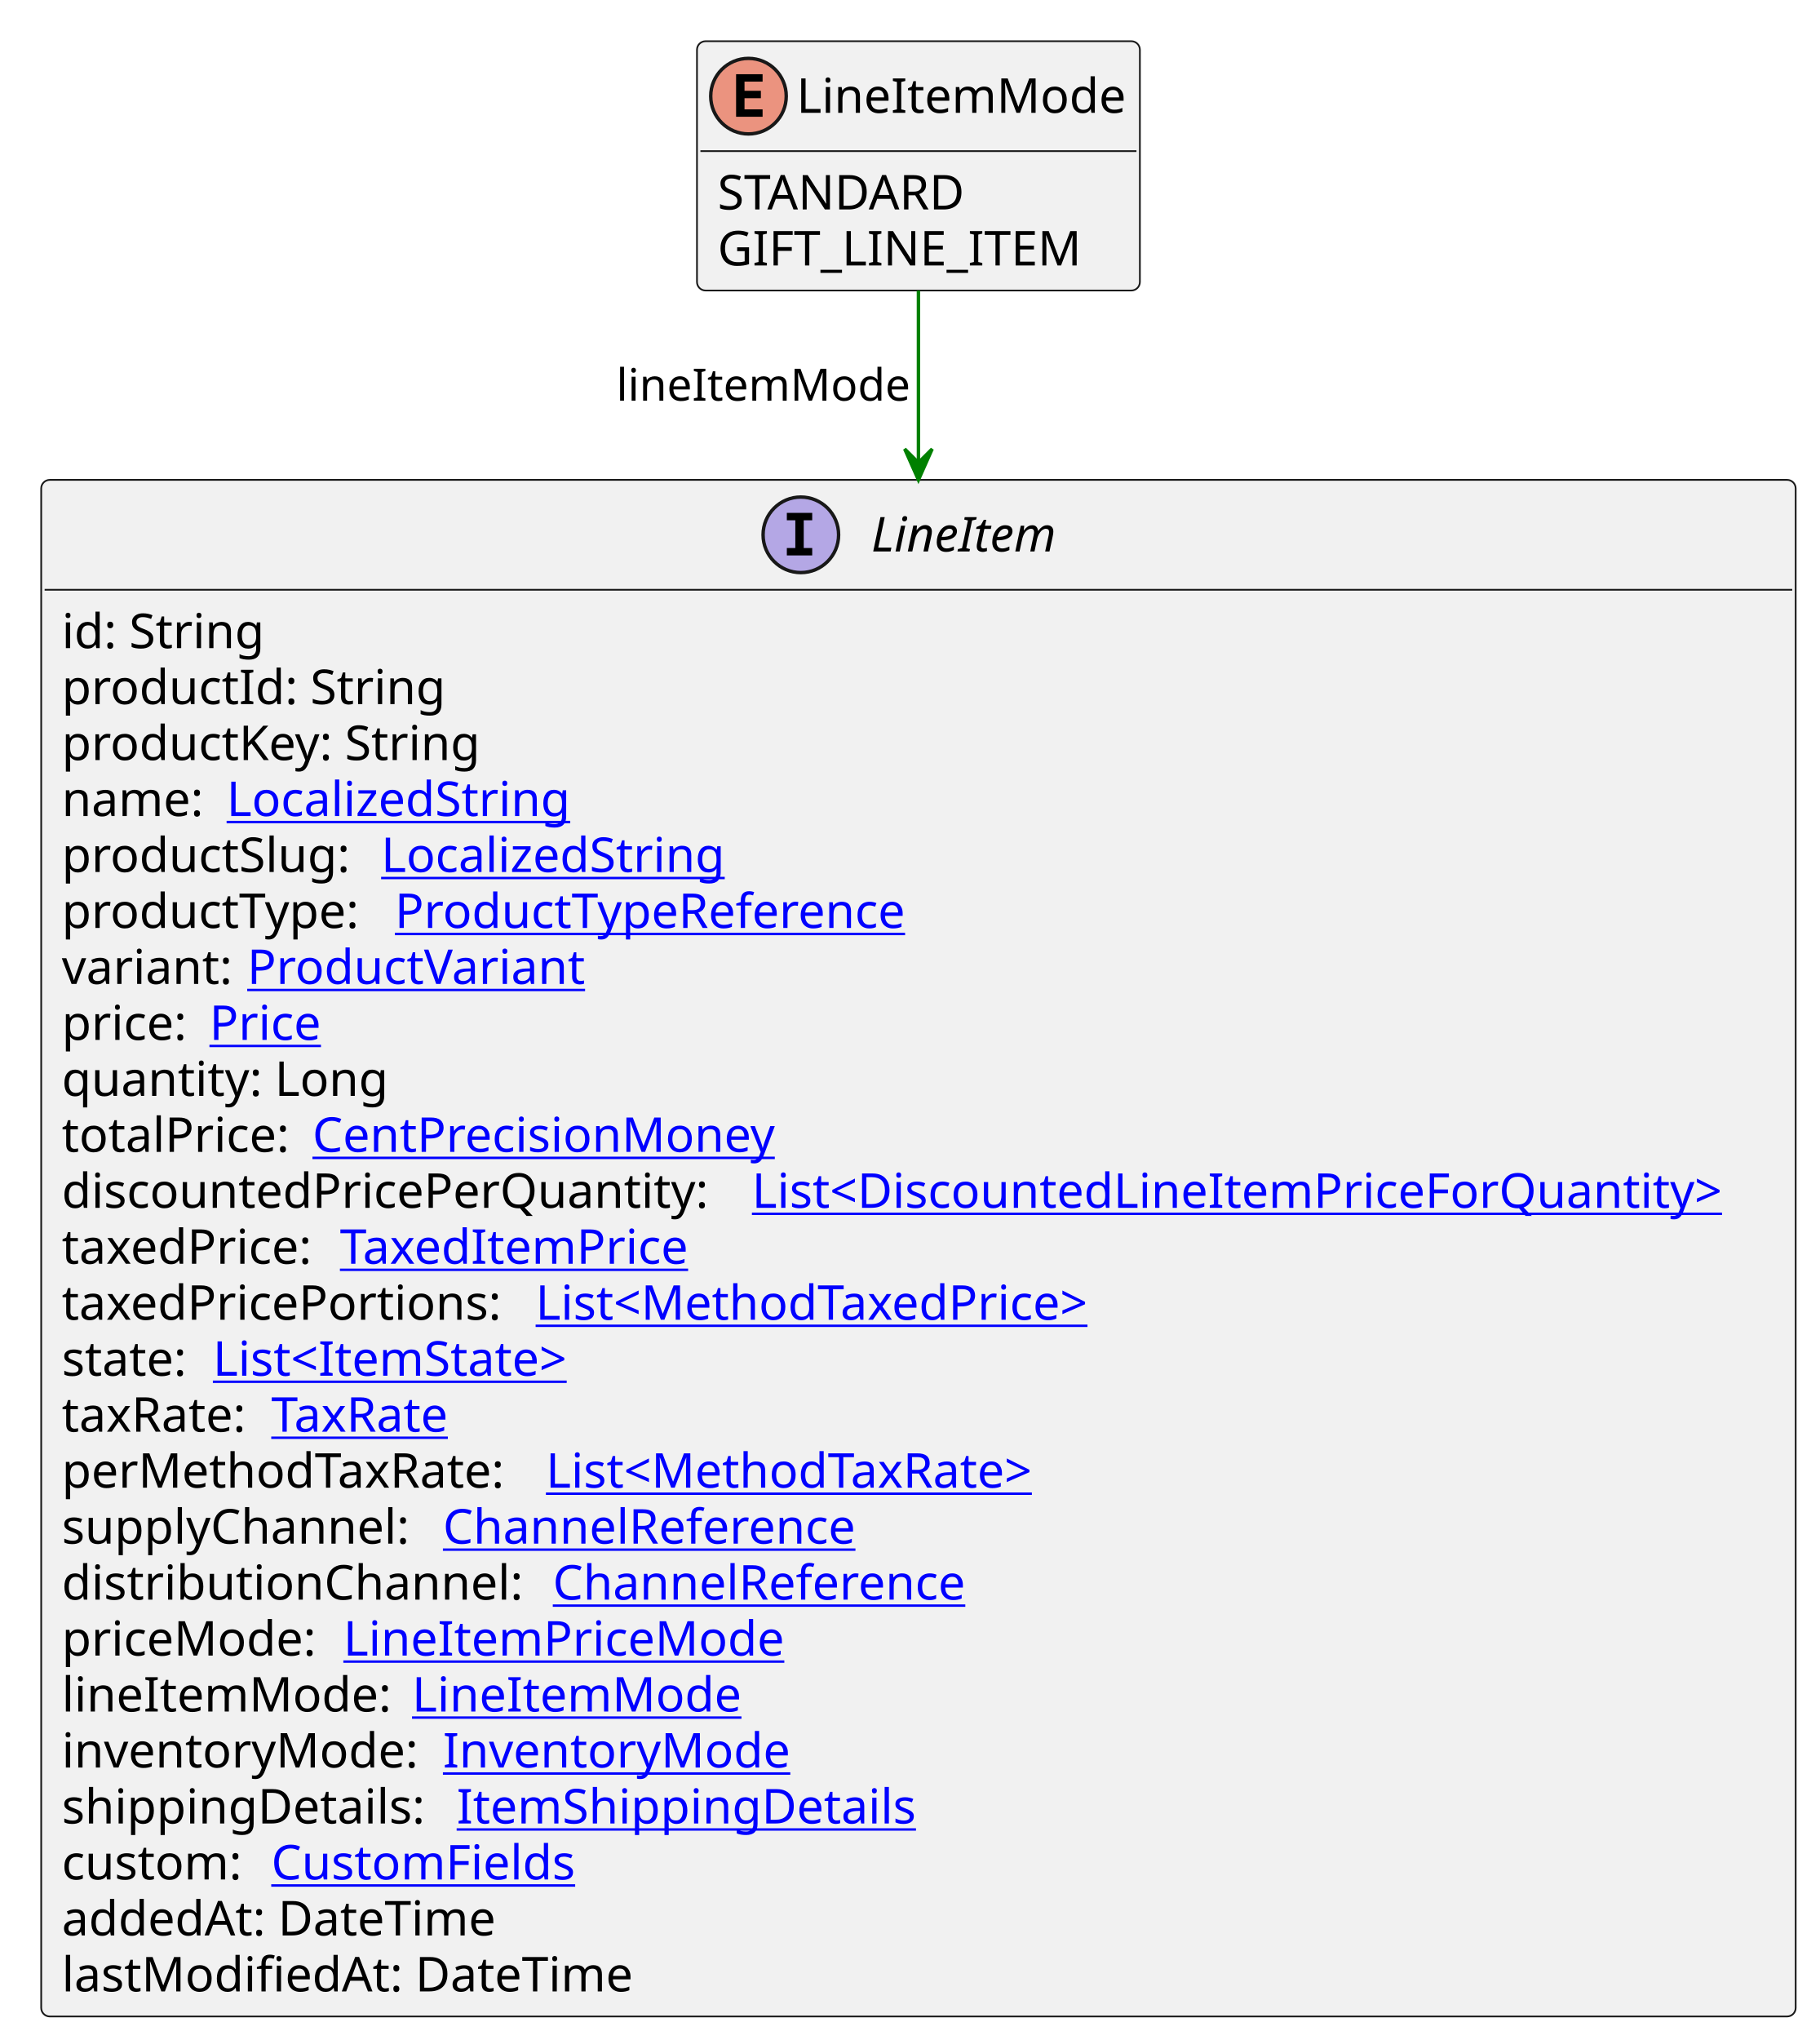
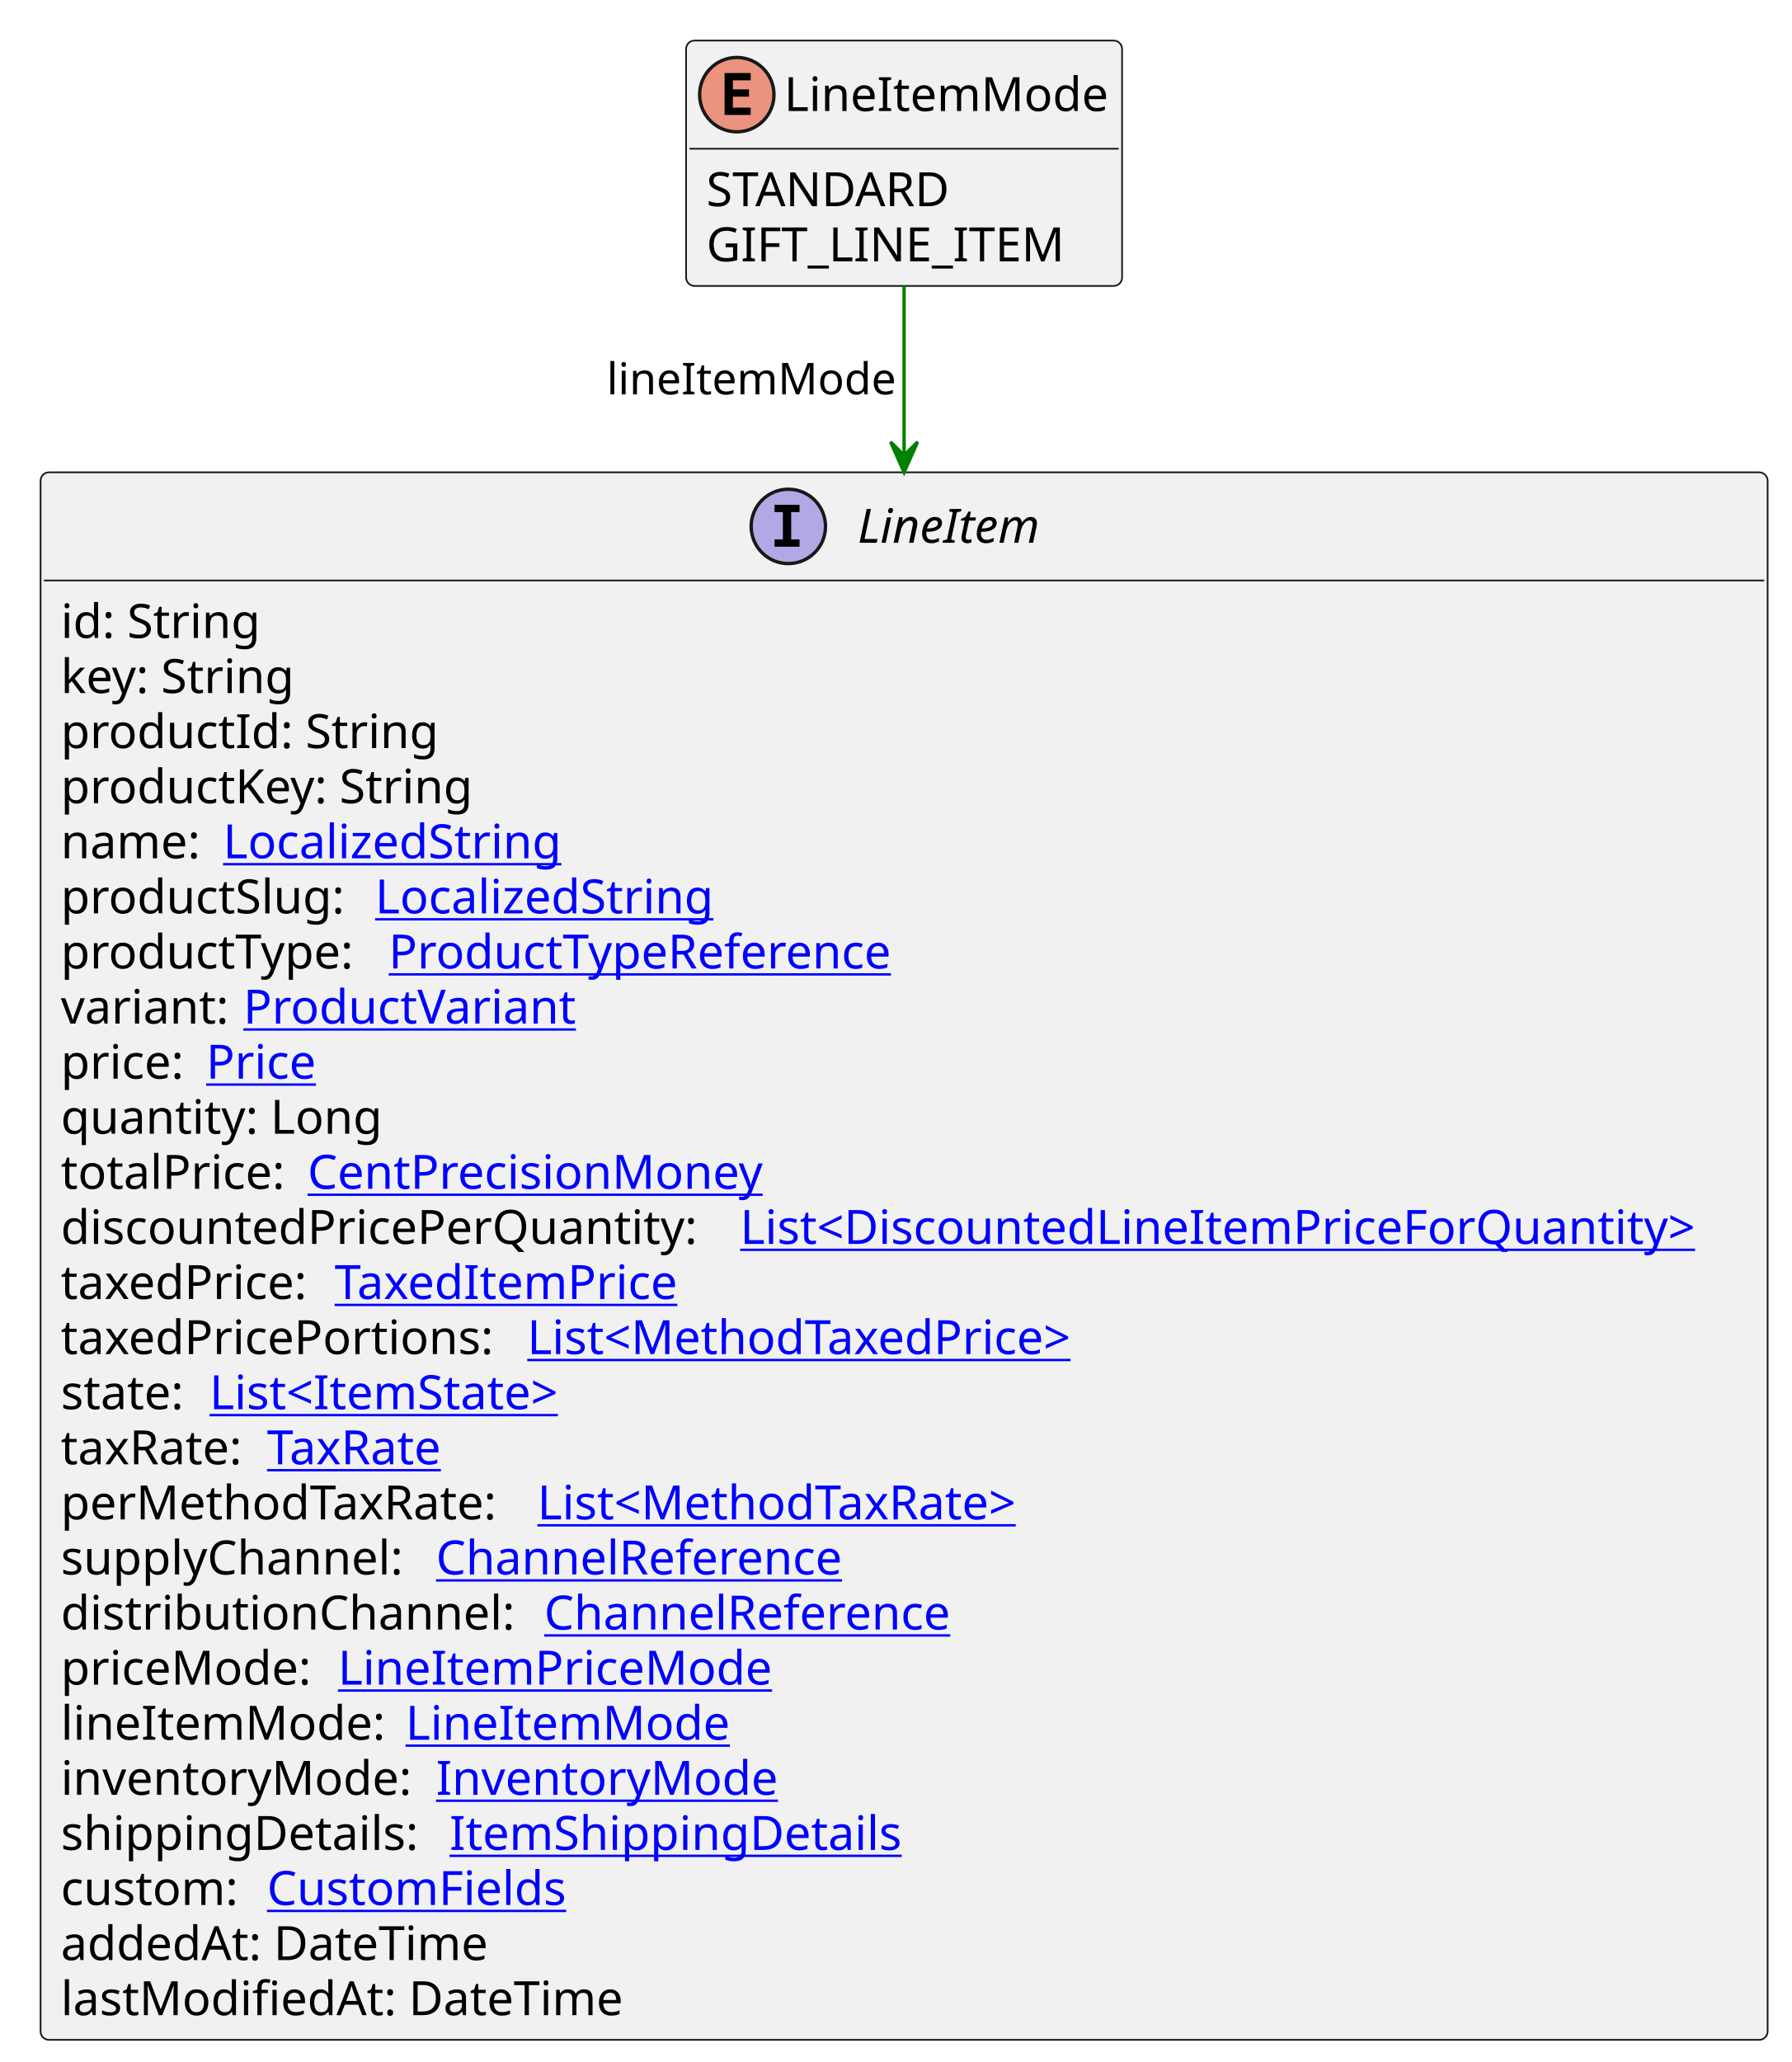
- <svg xmlns="http://www.w3.org/2000/svg" xmlns:xlink="http://www.w3.org/1999/xlink" contentStyleType="text/css" height="594px" preserveAspectRatio="none" style="width:530px;height:594px;background:#FFFFFF;" version="1.1" viewBox="0 0 530 594" width="530px" zoomAndPan="magnify">
+ <svg xmlns="http://www.w3.org/2000/svg" xmlns:xlink="http://www.w3.org/1999/xlink" contentStyleType="text/css" height="610px" preserveAspectRatio="none" style="width:530px;height:610px;background:#FFFFFF;" version="1.1" viewBox="0 0 530 610" width="530px" zoomAndPan="magnify">
  <defs />
  <g>
    <g id="elem_LineItemMode">
      <rect codeLine="3" fill="#F1F1F1" height="72.594" id="LineItemMode" rx="2.5" ry="2.5" style="stroke:#181818;stroke-width:0.5;" width="129" x="203" y="12" />
      <ellipse cx="218" cy="28" fill="#EB937F" rx="11" ry="11" style="stroke:#181818;stroke-width:1.0;" />
      <path d="M222.109,34 L214.391,34 L214.391,21.609 L222.109,21.609 L222.109,23.766 L216.844,23.766 L216.844,26.438 L221.609,26.438 L221.609,28.594 L216.844,28.594 L216.844,31.844 L222.109,31.844 L222.109,34 Z " fill="#000000" />
      <text fill="#000000" font-family="sans-serif" font-size="14" lengthAdjust="spacing" textLength="97" x="232" y="32.847">LineItemMode</text>
      <line style="stroke:#181818;stroke-width:0.5;" x1="204" x2="331" y1="44" y2="44" />
      <text fill="#000000" font-family="sans-serif" font-size="14" lengthAdjust="spacing" textLength="78" x="209" y="60.995">STANDARD</text>
      <text fill="#000000" font-family="sans-serif" font-size="14" lengthAdjust="spacing" textLength="107" x="209" y="77.292">GIFT_LINE_ITEM</text>
    </g>
    <a href="LineItem.svg" target="_top" title="LineItem.svg" xlink:actuate="onRequest" xlink:href="LineItem.svg" xlink:show="new" xlink:title="LineItem.svg" xlink:type="simple">
      <g id="elem_LineItem">
-         <rect codeLine="7" fill="#F1F1F1" height="447.422" id="LineItem" rx="2.5" ry="2.5" style="stroke:#181818;stroke-width:0.5;" width="511" x="12" y="139.727" />
+         <rect codeLine="7" fill="#F1F1F1" height="463.719" id="LineItem" rx="2.5" ry="2.5" style="stroke:#181818;stroke-width:0.5;" width="511" x="12" y="139.727" />
        <ellipse cx="233.25" cy="155.727" fill="#B4A7E5" rx="11" ry="11" style="stroke:#181818;stroke-width:1.0;" />
        <path d="M229.172,151.492 L229.172,149.336 L236.562,149.336 L236.562,151.492 L234.094,151.492 L234.094,159.57 L236.562,159.57 L236.562,161.727 L229.172,161.727 L229.172,159.57 L231.641,159.57 L231.641,151.492 L229.172,151.492 Z " fill="#000000" />
        <text fill="#000000" font-family="sans-serif" font-size="14" font-style="italic" lengthAdjust="spacing" textLength="60" x="253.75" y="160.573">LineItem</text>
        <line style="stroke:#181818;stroke-width:0.5;" x1="13" x2="522" y1="171.727" y2="171.727" />
        <text fill="#000000" font-family="sans-serif" font-size="14" lengthAdjust="spacing" textLength="61" x="18" y="188.722">id: String</text>
-         <text fill="#000000" font-family="sans-serif" font-size="14" lengthAdjust="spacing" textLength="115" x="18" y="205.019">productId: String</text>
-         <text fill="#000000" font-family="sans-serif" font-size="14" lengthAdjust="spacing" textLength="128" x="18" y="221.315">productKey: String</text>
-         <text fill="#000000" font-family="sans-serif" font-size="14" lengthAdjust="spacing" textLength="44" x="18" y="237.612">name:</text>
+         <text fill="#000000" font-family="sans-serif" font-size="14" lengthAdjust="spacing" textLength="73" x="18" y="205.019">key: String</text>
+         <text fill="#000000" font-family="sans-serif" font-size="14" lengthAdjust="spacing" textLength="115" x="18" y="221.315">productId: String</text>
+         <text fill="#000000" font-family="sans-serif" font-size="14" lengthAdjust="spacing" textLength="128" x="18" y="237.612">productKey: String</text>
+         <text fill="#000000" font-family="sans-serif" font-size="14" lengthAdjust="spacing" textLength="44" x="18" y="253.909">name:</text>
        <a href="LocalizedString.svg" target="_top" title="LocalizedString.svg" xlink:actuate="onRequest" xlink:href="LocalizedString.svg" xlink:show="new" xlink:title="LocalizedString.svg" xlink:type="simple">
-           <text fill="#0000FF" font-family="sans-serif" font-size="14" lengthAdjust="spacing" text-decoration="underline" textLength="104" x="66" y="237.612">LocalizedString</text>
+           <text fill="#0000FF" font-family="sans-serif" font-size="14" lengthAdjust="spacing" text-decoration="underline" textLength="104" x="66" y="253.909">LocalizedString</text>
        </a>
-         <text fill="#000000" font-family="sans-serif" font-size="14" lengthAdjust="spacing" textLength="89" x="18" y="253.909">productSlug:</text>
+         <text fill="#000000" font-family="sans-serif" font-size="14" lengthAdjust="spacing" textLength="89" x="18" y="270.206">productSlug:</text>
        <a href="LocalizedString.svg" target="_top" title="LocalizedString.svg" xlink:actuate="onRequest" xlink:href="LocalizedString.svg" xlink:show="new" xlink:title="LocalizedString.svg" xlink:type="simple">
-           <text fill="#0000FF" font-family="sans-serif" font-size="14" lengthAdjust="spacing" text-decoration="underline" textLength="104" x="111" y="253.909">LocalizedString</text>
+           <text fill="#0000FF" font-family="sans-serif" font-size="14" lengthAdjust="spacing" text-decoration="underline" textLength="104" x="111" y="270.206">LocalizedString</text>
        </a>
-         <text fill="#000000" font-family="sans-serif" font-size="14" lengthAdjust="spacing" textLength="93" x="18" y="270.206">productType:</text>
+         <text fill="#000000" font-family="sans-serif" font-size="14" lengthAdjust="spacing" textLength="93" x="18" y="286.503">productType:</text>
        <a href="ProductTypeReference.svg" target="_top" title="ProductTypeReference.svg" xlink:actuate="onRequest" xlink:href="ProductTypeReference.svg" xlink:show="new" xlink:title="ProductTypeReference.svg" xlink:type="simple">
-           <text fill="#0000FF" font-family="sans-serif" font-size="14" lengthAdjust="spacing" text-decoration="underline" textLength="160" x="115" y="270.206">ProductTypeReference</text>
+           <text fill="#0000FF" font-family="sans-serif" font-size="14" lengthAdjust="spacing" text-decoration="underline" textLength="160" x="115" y="286.503">ProductTypeReference</text>
        </a>
-         <text fill="#000000" font-family="sans-serif" font-size="14" lengthAdjust="spacing" textLength="50" x="18" y="286.503">variant:</text>
+         <text fill="#000000" font-family="sans-serif" font-size="14" lengthAdjust="spacing" textLength="50" x="18" y="302.8">variant:</text>
        <a href="ProductVariant.svg" target="_top" title="ProductVariant.svg" xlink:actuate="onRequest" xlink:href="ProductVariant.svg" xlink:show="new" xlink:title="ProductVariant.svg" xlink:type="simple">
-           <text fill="#0000FF" font-family="sans-serif" font-size="14" lengthAdjust="spacing" text-decoration="underline" textLength="101" x="72" y="286.503">ProductVariant</text>
+           <text fill="#0000FF" font-family="sans-serif" font-size="14" lengthAdjust="spacing" text-decoration="underline" textLength="101" x="72" y="302.8">ProductVariant</text>
        </a>
-         <text fill="#000000" font-family="sans-serif" font-size="14" lengthAdjust="spacing" textLength="39" x="18" y="302.8">price:</text>
+         <text fill="#000000" font-family="sans-serif" font-size="14" lengthAdjust="spacing" textLength="39" x="18" y="319.097">price:</text>
        <a href="Price.svg" target="_top" title="Price.svg" xlink:actuate="onRequest" xlink:href="Price.svg" xlink:show="new" xlink:title="Price.svg" xlink:type="simple">
-           <text fill="#0000FF" font-family="sans-serif" font-size="14" lengthAdjust="spacing" text-decoration="underline" textLength="34" x="61" y="302.8">Price</text>
+           <text fill="#0000FF" font-family="sans-serif" font-size="14" lengthAdjust="spacing" text-decoration="underline" textLength="34" x="61" y="319.097">Price</text>
        </a>
-         <text fill="#000000" font-family="sans-serif" font-size="14" lengthAdjust="spacing" textLength="98" x="18" y="319.097">quantity: Long</text>
-         <text fill="#000000" font-family="sans-serif" font-size="14" lengthAdjust="spacing" textLength="69" x="18" y="335.394">totalPrice:</text>
+         <text fill="#000000" font-family="sans-serif" font-size="14" lengthAdjust="spacing" textLength="98" x="18" y="335.394">quantity: Long</text>
+         <text fill="#000000" font-family="sans-serif" font-size="14" lengthAdjust="spacing" textLength="69" x="18" y="351.69">totalPrice:</text>
        <a href="CentPrecisionMoney.svg" target="_top" title="CentPrecisionMoney.svg" xlink:actuate="onRequest" xlink:href="CentPrecisionMoney.svg" xlink:show="new" xlink:title="CentPrecisionMoney.svg" xlink:type="simple">
-           <text fill="#0000FF" font-family="sans-serif" font-size="14" lengthAdjust="spacing" text-decoration="underline" textLength="142" x="91" y="335.394">CentPrecisionMoney</text>
+           <text fill="#0000FF" font-family="sans-serif" font-size="14" lengthAdjust="spacing" text-decoration="underline" textLength="142" x="91" y="351.69">CentPrecisionMoney</text>
        </a>
-         <text fill="#000000" font-family="sans-serif" font-size="14" lengthAdjust="spacing" textLength="197" x="18" y="351.69">discountedPricePerQuantity:</text>
+         <text fill="#000000" font-family="sans-serif" font-size="14" lengthAdjust="spacing" textLength="197" x="18" y="367.987">discountedPricePerQuantity:</text>
        <a href="DiscountedLineItemPriceForQuantity.svg" target="_top" title="DiscountedLineItemPriceForQuantity.svg" xlink:actuate="onRequest" xlink:href="DiscountedLineItemPriceForQuantity.svg" xlink:show="new" xlink:title="DiscountedLineItemPriceForQuantity.svg" xlink:type="simple">
-           <text fill="#0000FF" font-family="sans-serif" font-size="14" lengthAdjust="spacing" text-decoration="underline" textLength="298" x="219" y="351.69">List&lt;DiscountedLineItemPriceForQuantity&gt;</text>
+           <text fill="#0000FF" font-family="sans-serif" font-size="14" lengthAdjust="spacing" text-decoration="underline" textLength="298" x="219" y="367.987">List&lt;DiscountedLineItemPriceForQuantity&gt;</text>
        </a>
-         <text fill="#000000" font-family="sans-serif" font-size="14" lengthAdjust="spacing" textLength="77" x="18" y="367.987">taxedPrice:</text>
+         <text fill="#000000" font-family="sans-serif" font-size="14" lengthAdjust="spacing" textLength="77" x="18" y="384.284">taxedPrice:</text>
        <a href="TaxedItemPrice.svg" target="_top" title="TaxedItemPrice.svg" xlink:actuate="onRequest" xlink:href="TaxedItemPrice.svg" xlink:show="new" xlink:title="TaxedItemPrice.svg" xlink:type="simple">
-           <text fill="#0000FF" font-family="sans-serif" font-size="14" lengthAdjust="spacing" text-decoration="underline" textLength="106" x="99" y="367.987">TaxedItemPrice</text>
+           <text fill="#0000FF" font-family="sans-serif" font-size="14" lengthAdjust="spacing" text-decoration="underline" textLength="106" x="99" y="384.284">TaxedItemPrice</text>
        </a>
-         <text fill="#000000" font-family="sans-serif" font-size="14" lengthAdjust="spacing" textLength="134" x="18" y="384.284">taxedPricePortions:</text>
+         <text fill="#000000" font-family="sans-serif" font-size="14" lengthAdjust="spacing" textLength="134" x="18" y="400.581">taxedPricePortions:</text>
        <a href="MethodTaxedPrice.svg" target="_top" title="MethodTaxedPrice.svg" xlink:actuate="onRequest" xlink:href="MethodTaxedPrice.svg" xlink:show="new" xlink:title="MethodTaxedPrice.svg" xlink:type="simple">
-           <text fill="#0000FF" font-family="sans-serif" font-size="14" lengthAdjust="spacing" text-decoration="underline" textLength="176" x="156" y="384.284">List&lt;MethodTaxedPrice&gt;</text>
+           <text fill="#0000FF" font-family="sans-serif" font-size="14" lengthAdjust="spacing" text-decoration="underline" textLength="176" x="156" y="400.581">List&lt;MethodTaxedPrice&gt;</text>
        </a>
-         <text fill="#000000" font-family="sans-serif" font-size="14" lengthAdjust="spacing" textLength="40" x="18" y="400.581">state:</text>
+         <text fill="#000000" font-family="sans-serif" font-size="14" lengthAdjust="spacing" textLength="40" x="18" y="416.878">state:</text>
        <a href="ItemState.svg" target="_top" title="ItemState.svg" xlink:actuate="onRequest" xlink:href="ItemState.svg" xlink:show="new" xlink:title="ItemState.svg" xlink:type="simple">
-           <text fill="#0000FF" font-family="sans-serif" font-size="14" lengthAdjust="spacing" text-decoration="underline" textLength="113" x="62" y="400.581">List&lt;ItemState&gt;</text>
+           <text fill="#0000FF" font-family="sans-serif" font-size="14" lengthAdjust="spacing" text-decoration="underline" textLength="113" x="62" y="416.878">List&lt;ItemState&gt;</text>
        </a>
-         <text fill="#000000" font-family="sans-serif" font-size="14" lengthAdjust="spacing" textLength="57" x="18" y="416.878">taxRate:</text>
+         <text fill="#000000" font-family="sans-serif" font-size="14" lengthAdjust="spacing" textLength="57" x="18" y="433.175">taxRate:</text>
        <a href="TaxRate.svg" target="_top" title="TaxRate.svg" xlink:actuate="onRequest" xlink:href="TaxRate.svg" xlink:show="new" xlink:title="TaxRate.svg" xlink:type="simple">
-           <text fill="#0000FF" font-family="sans-serif" font-size="14" lengthAdjust="spacing" text-decoration="underline" textLength="56" x="79" y="416.878">TaxRate</text>
+           <text fill="#0000FF" font-family="sans-serif" font-size="14" lengthAdjust="spacing" text-decoration="underline" textLength="56" x="79" y="433.175">TaxRate</text>
        </a>
-         <text fill="#000000" font-family="sans-serif" font-size="14" lengthAdjust="spacing" textLength="137" x="18" y="433.175">perMethodTaxRate:</text>
+         <text fill="#000000" font-family="sans-serif" font-size="14" lengthAdjust="spacing" textLength="137" x="18" y="449.472">perMethodTaxRate:</text>
        <a href="MethodTaxRate.svg" target="_top" title="MethodTaxRate.svg" xlink:actuate="onRequest" xlink:href="MethodTaxRate.svg" xlink:show="new" xlink:title="MethodTaxRate.svg" xlink:type="simple">
-           <text fill="#0000FF" font-family="sans-serif" font-size="14" lengthAdjust="spacing" text-decoration="underline" textLength="156" x="159" y="433.175">List&lt;MethodTaxRate&gt;</text>
+           <text fill="#0000FF" font-family="sans-serif" font-size="14" lengthAdjust="spacing" text-decoration="underline" textLength="156" x="159" y="449.472">List&lt;MethodTaxRate&gt;</text>
        </a>
-         <text fill="#000000" font-family="sans-serif" font-size="14" lengthAdjust="spacing" textLength="107" x="18" y="449.472">supplyChannel:</text>
+         <text fill="#000000" font-family="sans-serif" font-size="14" lengthAdjust="spacing" textLength="107" x="18" y="465.769">supplyChannel:</text>
        <a href="ChannelReference.svg" target="_top" title="ChannelReference.svg" xlink:actuate="onRequest" xlink:href="ChannelReference.svg" xlink:show="new" xlink:title="ChannelReference.svg" xlink:type="simple">
-           <text fill="#0000FF" font-family="sans-serif" font-size="14" lengthAdjust="spacing" text-decoration="underline" textLength="129" x="129" y="449.472">ChannelReference</text>
+           <text fill="#0000FF" font-family="sans-serif" font-size="14" lengthAdjust="spacing" text-decoration="underline" textLength="129" x="129" y="465.769">ChannelReference</text>
        </a>
-         <text fill="#000000" font-family="sans-serif" font-size="14" lengthAdjust="spacing" textLength="139" x="18" y="465.769">distributionChannel:</text>
+         <text fill="#000000" font-family="sans-serif" font-size="14" lengthAdjust="spacing" textLength="139" x="18" y="482.065">distributionChannel:</text>
        <a href="ChannelReference.svg" target="_top" title="ChannelReference.svg" xlink:actuate="onRequest" xlink:href="ChannelReference.svg" xlink:show="new" xlink:title="ChannelReference.svg" xlink:type="simple">
-           <text fill="#0000FF" font-family="sans-serif" font-size="14" lengthAdjust="spacing" text-decoration="underline" textLength="129" x="161" y="465.769">ChannelReference</text>
+           <text fill="#0000FF" font-family="sans-serif" font-size="14" lengthAdjust="spacing" text-decoration="underline" textLength="129" x="161" y="482.065">ChannelReference</text>
        </a>
-         <text fill="#000000" font-family="sans-serif" font-size="14" lengthAdjust="spacing" textLength="78" x="18" y="482.065">priceMode:</text>
+         <text fill="#000000" font-family="sans-serif" font-size="14" lengthAdjust="spacing" textLength="78" x="18" y="498.362">priceMode:</text>
        <a href="LineItemPriceMode.svg" target="_top" title="LineItemPriceMode.svg" xlink:actuate="onRequest" xlink:href="LineItemPriceMode.svg" xlink:show="new" xlink:title="LineItemPriceMode.svg" xlink:type="simple">
-           <text fill="#0000FF" font-family="sans-serif" font-size="14" lengthAdjust="spacing" text-decoration="underline" textLength="131" x="100" y="482.065">LineItemPriceMode</text>
+           <text fill="#0000FF" font-family="sans-serif" font-size="14" lengthAdjust="spacing" text-decoration="underline" textLength="131" x="100" y="498.362">LineItemPriceMode</text>
        </a>
-         <text fill="#000000" font-family="sans-serif" font-size="14" lengthAdjust="spacing" textLength="98" x="18" y="498.362">lineItemMode:</text>
+         <text fill="#000000" font-family="sans-serif" font-size="14" lengthAdjust="spacing" textLength="98" x="18" y="514.659">lineItemMode:</text>
        <a href="LineItemMode.svg" target="_top" title="LineItemMode.svg" xlink:actuate="onRequest" xlink:href="LineItemMode.svg" xlink:show="new" xlink:title="LineItemMode.svg" xlink:type="simple">
-           <text fill="#0000FF" font-family="sans-serif" font-size="14" lengthAdjust="spacing" text-decoration="underline" textLength="97" x="120" y="498.362">LineItemMode</text>
+           <text fill="#0000FF" font-family="sans-serif" font-size="14" lengthAdjust="spacing" text-decoration="underline" textLength="97" x="120" y="514.659">LineItemMode</text>
        </a>
-         <text fill="#000000" font-family="sans-serif" font-size="14" lengthAdjust="spacing" textLength="107" x="18" y="514.659">inventoryMode:</text>
+         <text fill="#000000" font-family="sans-serif" font-size="14" lengthAdjust="spacing" textLength="107" x="18" y="530.956">inventoryMode:</text>
        <a href="InventoryMode.svg" target="_top" title="InventoryMode.svg" xlink:actuate="onRequest" xlink:href="InventoryMode.svg" xlink:show="new" xlink:title="InventoryMode.svg" xlink:type="simple">
-           <text fill="#0000FF" font-family="sans-serif" font-size="14" lengthAdjust="spacing" text-decoration="underline" textLength="102" x="129" y="514.659">InventoryMode</text>
+           <text fill="#0000FF" font-family="sans-serif" font-size="14" lengthAdjust="spacing" text-decoration="underline" textLength="102" x="129" y="530.956">InventoryMode</text>
        </a>
-         <text fill="#000000" font-family="sans-serif" font-size="14" lengthAdjust="spacing" textLength="111" x="18" y="530.956">shippingDetails:</text>
+         <text fill="#000000" font-family="sans-serif" font-size="14" lengthAdjust="spacing" textLength="111" x="18" y="547.253">shippingDetails:</text>
        <a href="ItemShippingDetails.svg" target="_top" title="ItemShippingDetails.svg" xlink:actuate="onRequest" xlink:href="ItemShippingDetails.svg" xlink:show="new" xlink:title="ItemShippingDetails.svg" xlink:type="simple">
-           <text fill="#0000FF" font-family="sans-serif" font-size="14" lengthAdjust="spacing" text-decoration="underline" textLength="137" x="133" y="530.956">ItemShippingDetails</text>
+           <text fill="#0000FF" font-family="sans-serif" font-size="14" lengthAdjust="spacing" text-decoration="underline" textLength="137" x="133" y="547.253">ItemShippingDetails</text>
        </a>
-         <text fill="#000000" font-family="sans-serif" font-size="14" lengthAdjust="spacing" textLength="57" x="18" y="547.253">custom:</text>
+         <text fill="#000000" font-family="sans-serif" font-size="14" lengthAdjust="spacing" textLength="57" x="18" y="563.55">custom:</text>
        <a href="CustomFields.svg" target="_top" title="CustomFields.svg" xlink:actuate="onRequest" xlink:href="CustomFields.svg" xlink:show="new" xlink:title="CustomFields.svg" xlink:type="simple">
-           <text fill="#0000FF" font-family="sans-serif" font-size="14" lengthAdjust="spacing" text-decoration="underline" textLength="94" x="79" y="547.253">CustomFields</text>
+           <text fill="#0000FF" font-family="sans-serif" font-size="14" lengthAdjust="spacing" text-decoration="underline" textLength="94" x="79" y="563.55">CustomFields</text>
        </a>
-         <text fill="#000000" font-family="sans-serif" font-size="14" lengthAdjust="spacing" textLength="134" x="18" y="563.55">addedAt: DateTime</text>
-         <text fill="#000000" font-family="sans-serif" font-size="14" lengthAdjust="spacing" textLength="172" x="18" y="579.847">lastModifiedAt: DateTime</text>
+         <text fill="#000000" font-family="sans-serif" font-size="14" lengthAdjust="spacing" textLength="134" x="18" y="579.847">addedAt: DateTime</text>
+         <text fill="#000000" font-family="sans-serif" font-size="14" lengthAdjust="spacing" textLength="172" x="18" y="596.144">lastModifiedAt: DateTime</text>
      </g>
    </a>
    <line style="stroke:#008000;stroke-width:1.0;" x1="267.5" x2="267.5" y1="84.594" y2="139.727" />
    <polygon fill="#008000" points="267.5,139.727,271.5,130.727,267.5,134.727,263.5,130.727,267.5,139.727" style="stroke:#008000;stroke-width:1.0;" />
    <text fill="#000000" font-family="sans-serif" font-size="13" lengthAdjust="spacing" textLength="86" x="179.5" y="116.661">lineItemMode</text>
  </g>
</svg>
